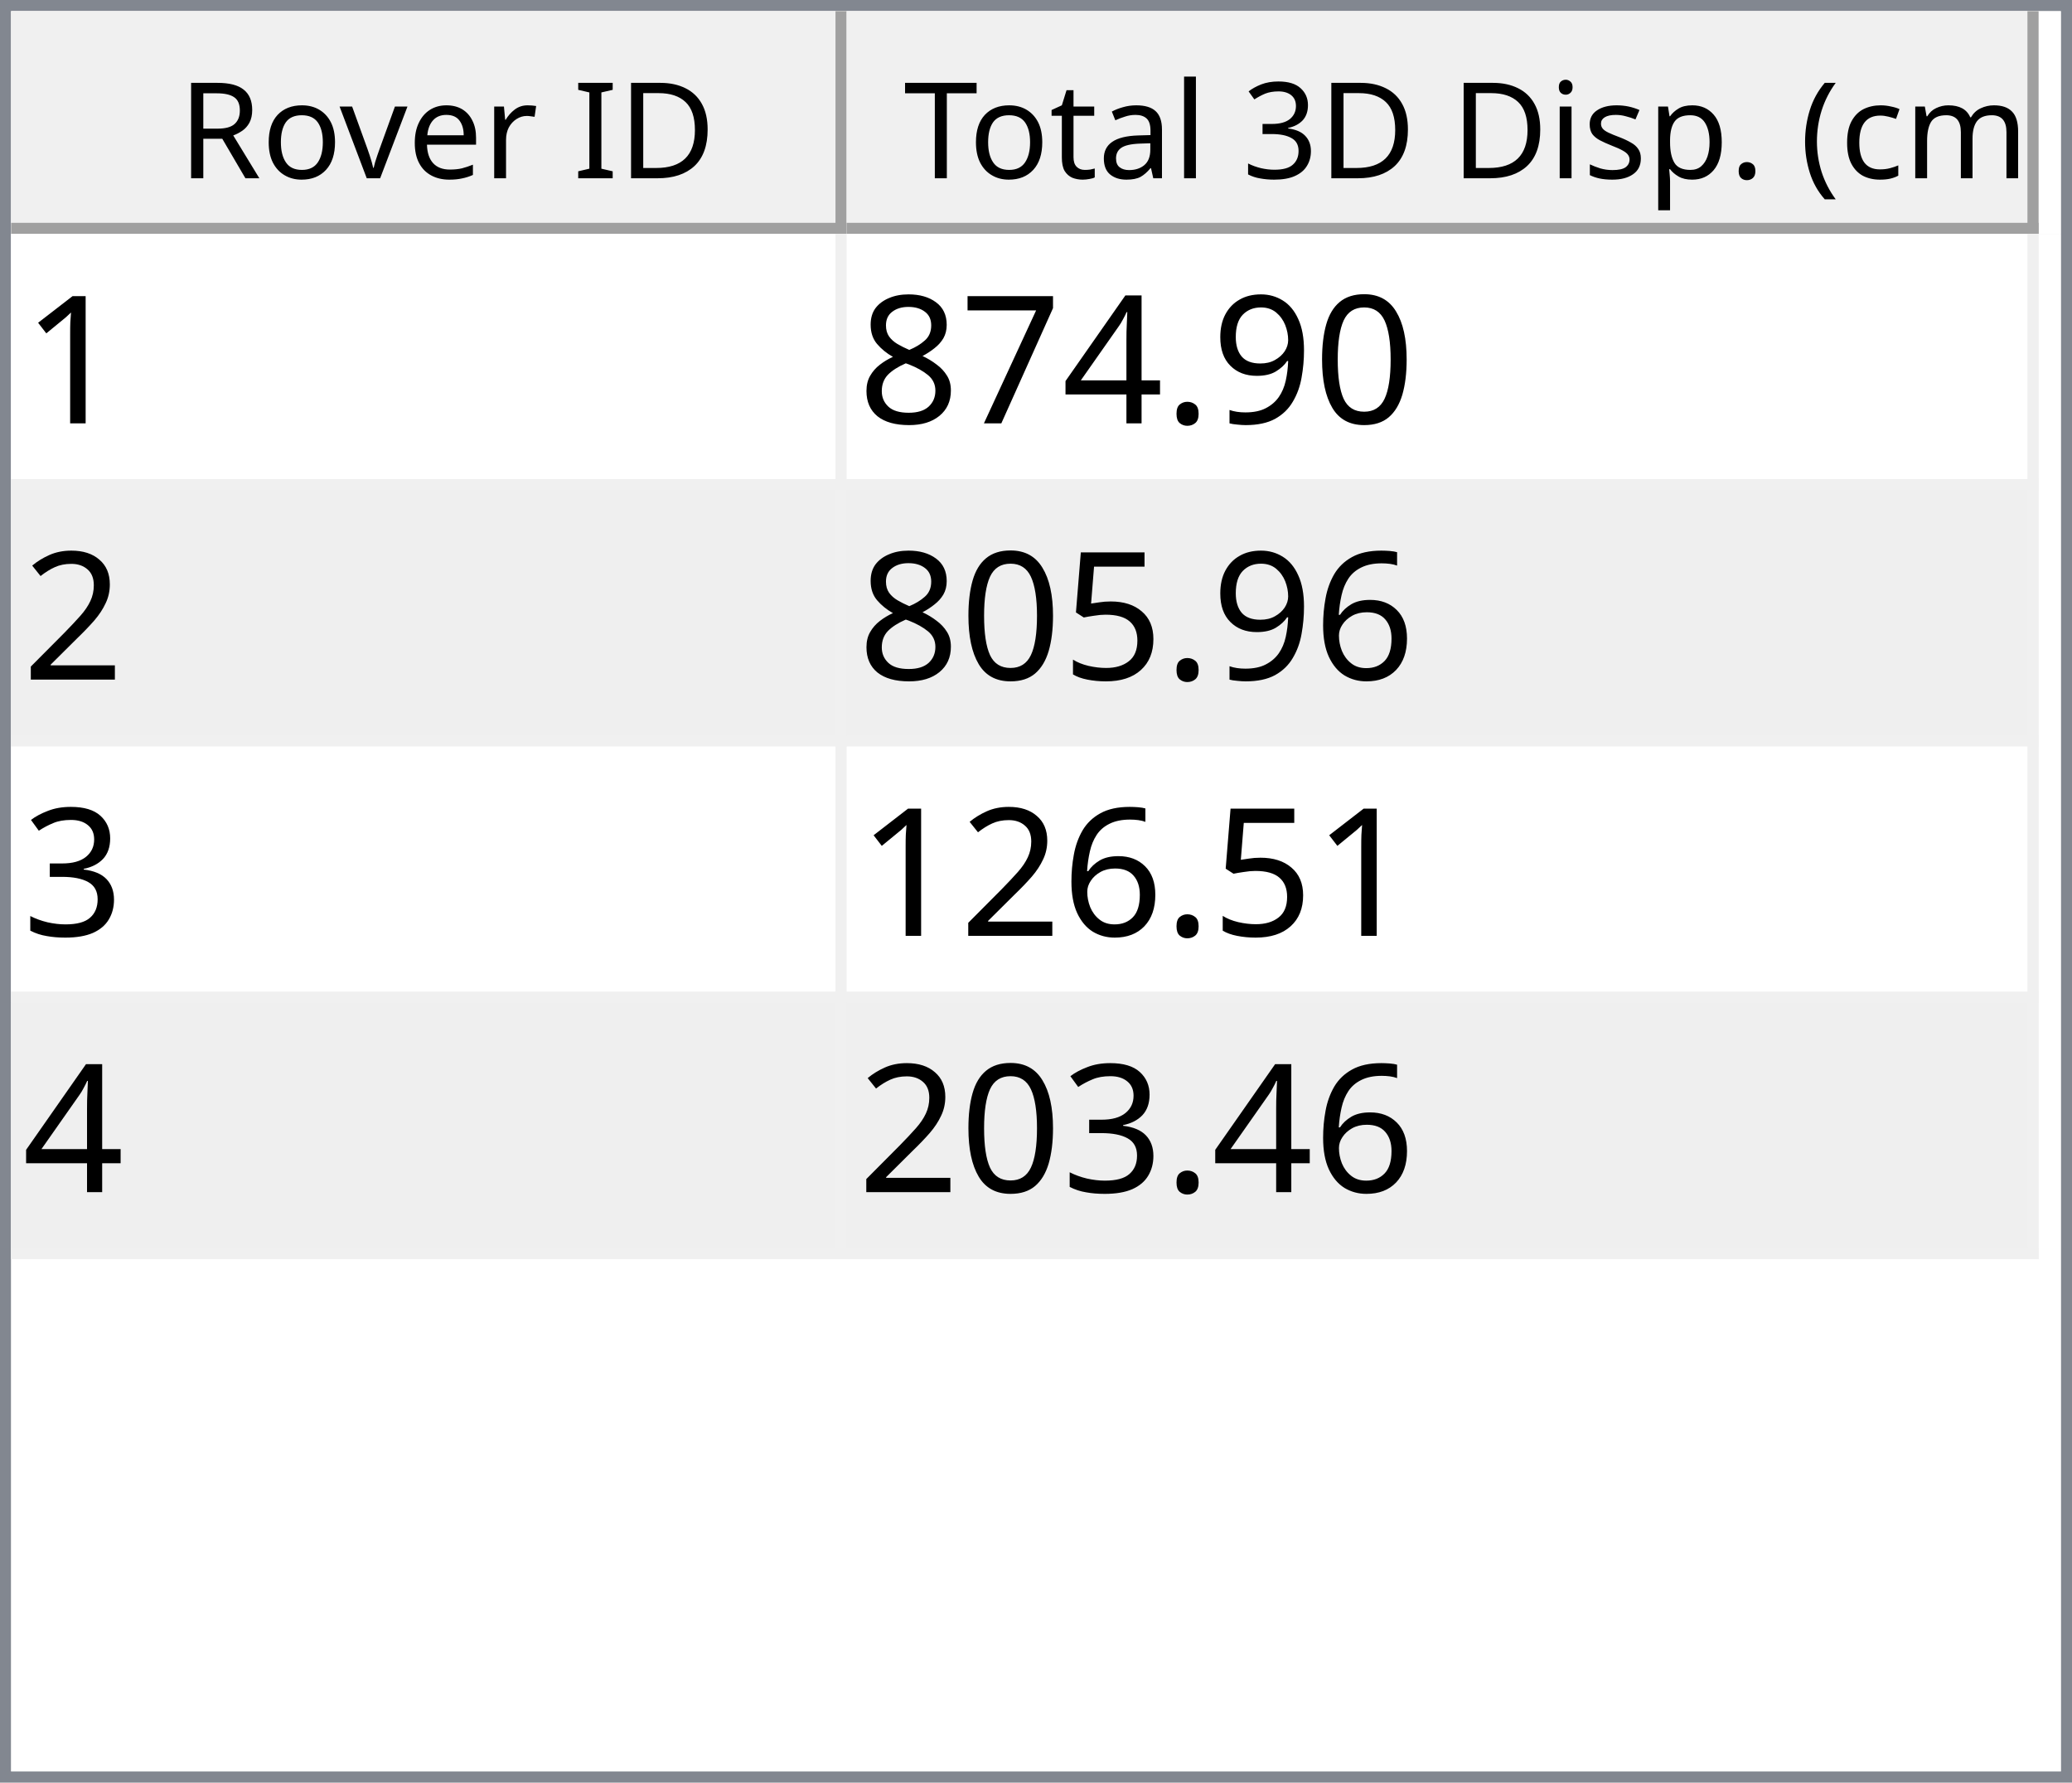
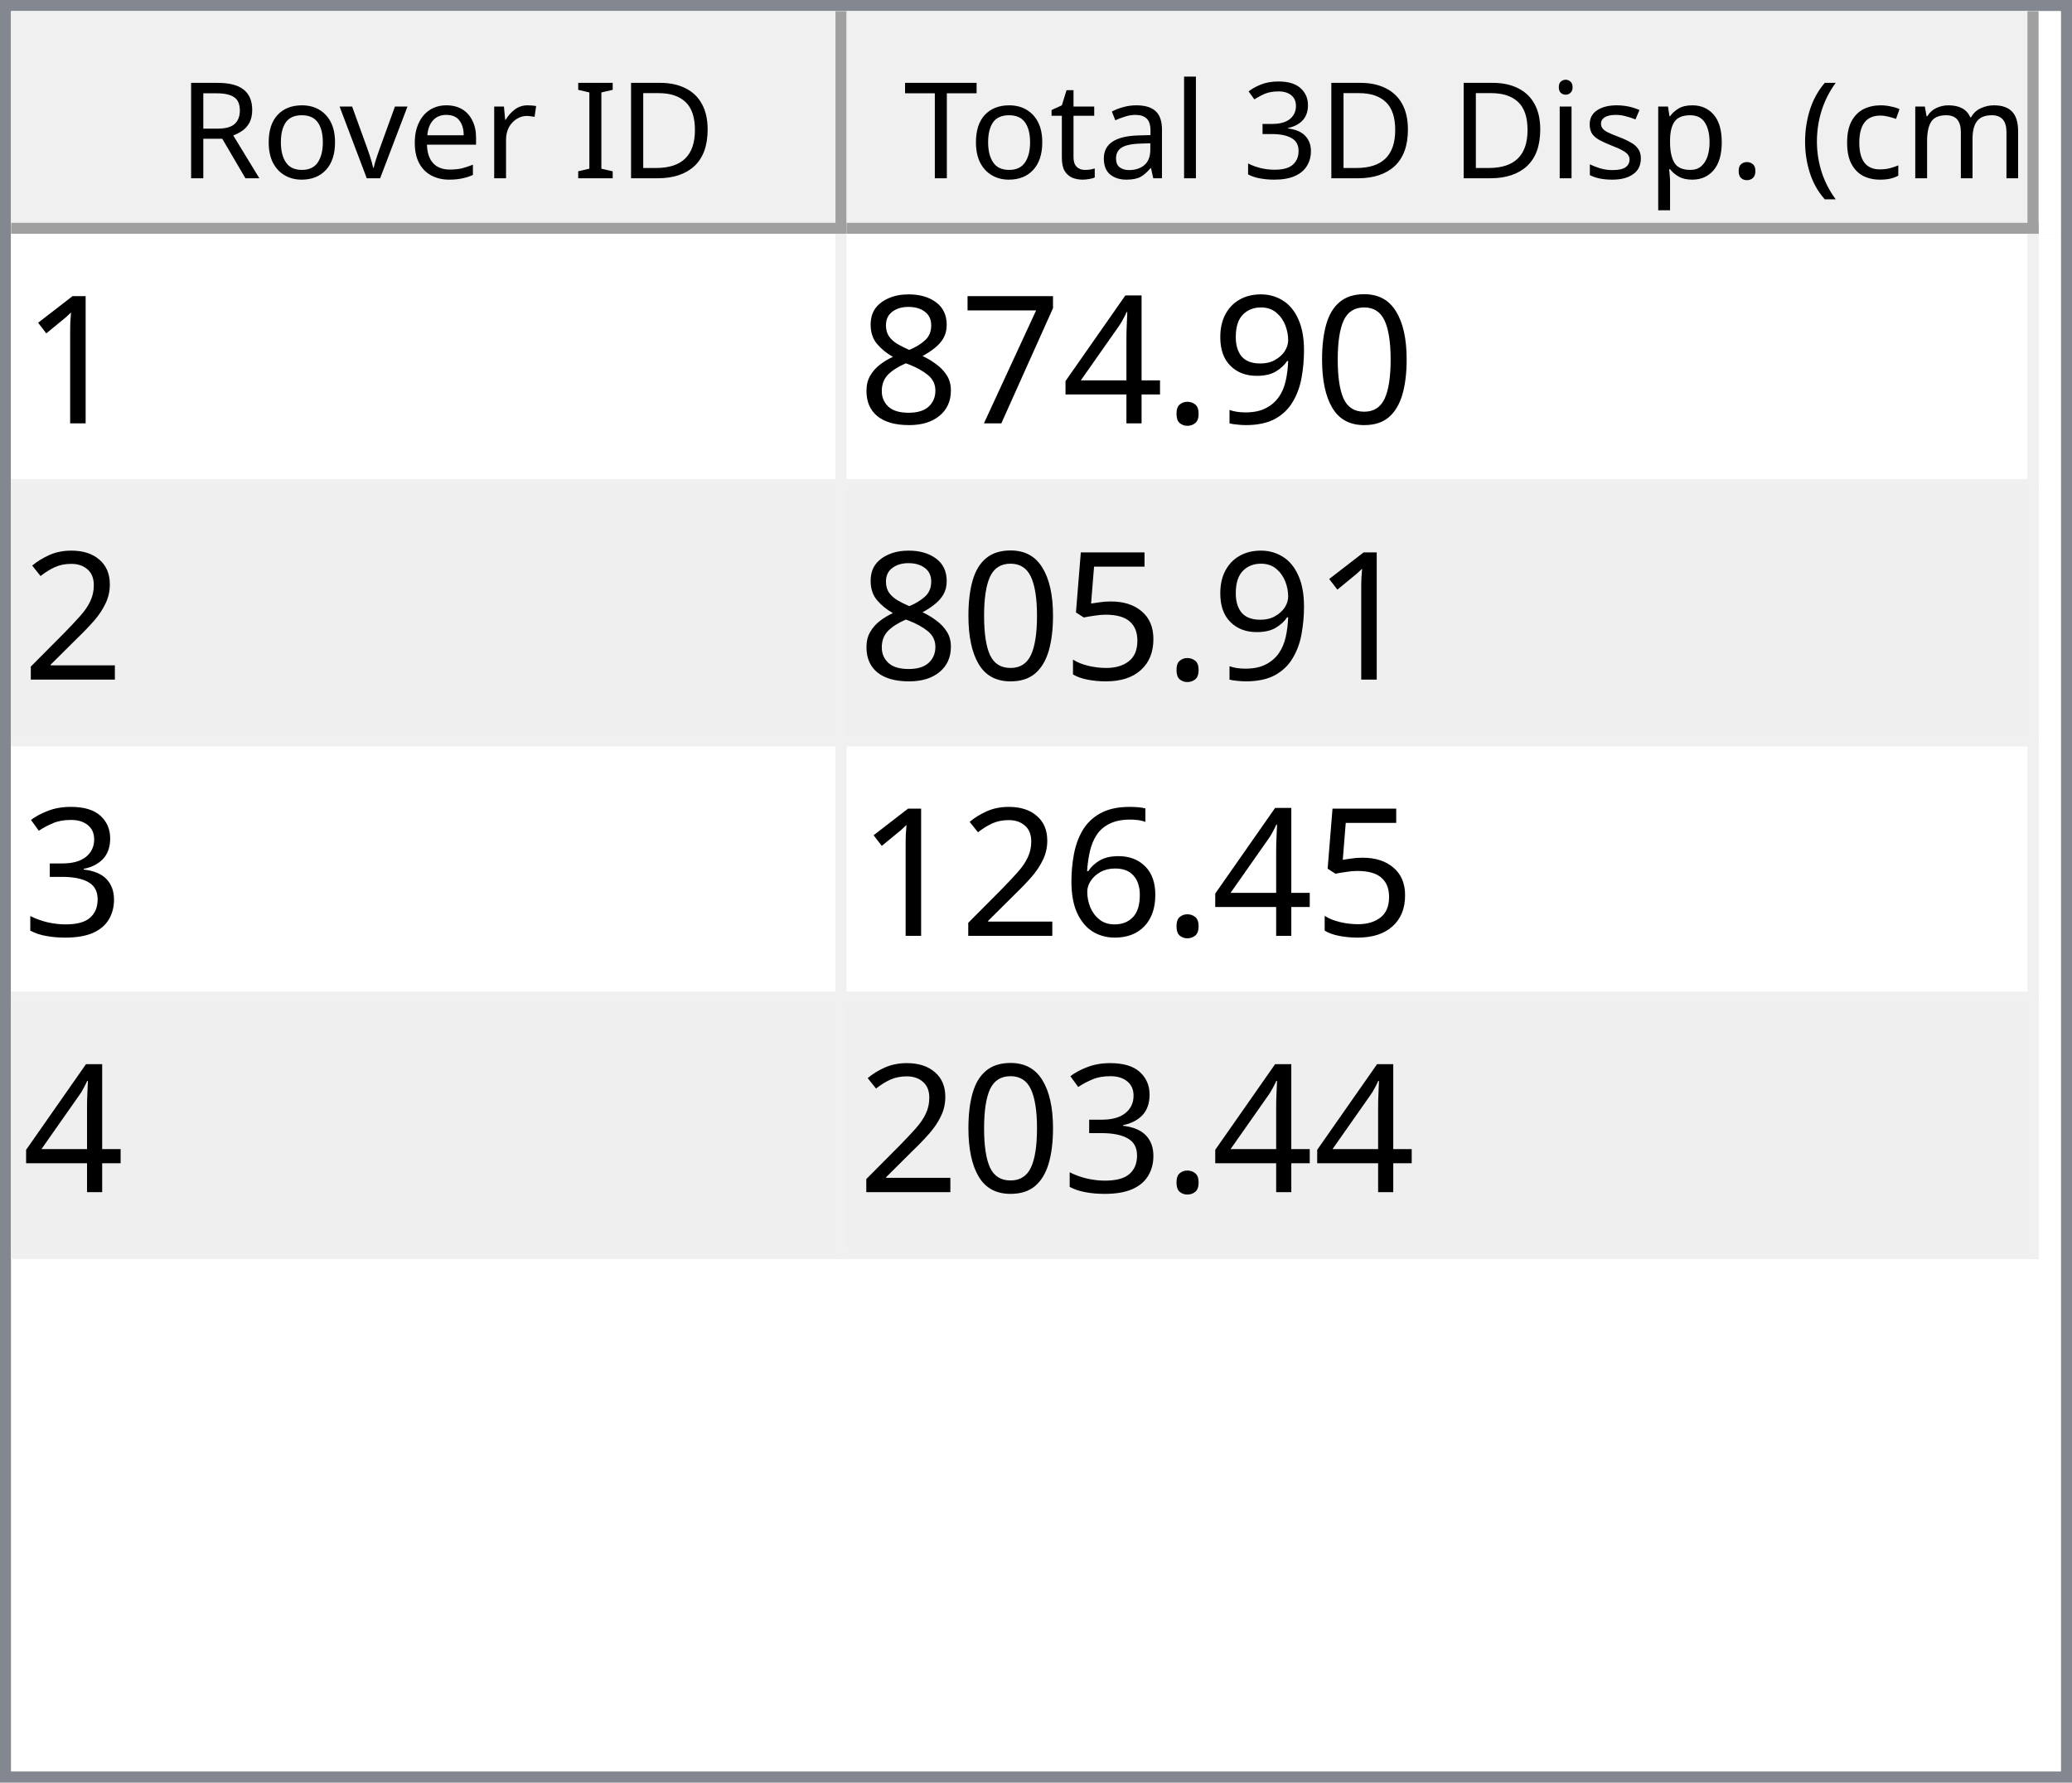
<svg xmlns="http://www.w3.org/2000/svg" style="fill-opacity:1; color-rendering:auto; color-interpolation:auto; text-rendering:auto; stroke:black; stroke-linecap:square; stroke-miterlimit:10; shape-rendering:auto; stroke-opacity:1; fill:black; stroke-dasharray:none; font-weight:normal; stroke-width:1; font-family:'Dialog'; font-style:normal; stroke-linejoin:miter; font-size:12px; stroke-dashoffset:0; image-rendering:auto;" width="186" height="160">
  <defs id="genericDefs" />
  <g>
    <defs id="defs1">
      <clipPath clipPathUnits="userSpaceOnUse" id="clipPath1">
        <path d="M0 0 L186 0 L186 160 L0 160 L0 0 Z" />
      </clipPath>
      <clipPath clipPathUnits="userSpaceOnUse" id="clipPath2">
        <path d="M0 0 L0 160 L186 160 L186 0 Z" />
      </clipPath>
      <clipPath clipPathUnits="userSpaceOnUse" id="clipPath3">
        <path d="M0 0 L0 20 L184 20 L184 0 Z" />
      </clipPath>
      <clipPath clipPathUnits="userSpaceOnUse" id="clipPath4">
        <path d="M0 0 L0 20 L75 20 L75 0 Z" />
      </clipPath>
      <clipPath clipPathUnits="userSpaceOnUse" id="clipPath5">
        <path d="M1 1 L1 19 L74 19 L74 1 Z" />
      </clipPath>
      <clipPath clipPathUnits="userSpaceOnUse" id="clipPath6">
        <path d="M0 0 L0 18 L73 18 L73 0 Z" />
      </clipPath>
      <clipPath clipPathUnits="userSpaceOnUse" id="clipPath7">
        <path d="M-0.5 -0.5 L-0.5 19.5 L74.5 19.5 L74.5 -0.5 Z" />
      </clipPath>
      <clipPath clipPathUnits="userSpaceOnUse" id="clipPath8">
        <path d="M0 0 L0 20 L107 20 L107 0 Z" />
      </clipPath>
      <clipPath clipPathUnits="userSpaceOnUse" id="clipPath9">
        <path d="M1 1 L1 19 L106 19 L106 1 Z" />
      </clipPath>
      <clipPath clipPathUnits="userSpaceOnUse" id="clipPath10">
        <path d="M0 0 L0 18 L105 18 L105 0 Z" />
      </clipPath>
      <clipPath clipPathUnits="userSpaceOnUse" id="clipPath11">
        <path d="M-0.5 -0.5 L-0.5 19.5 L106.5 19.5 L106.5 -0.5 Z" />
      </clipPath>
      <clipPath clipPathUnits="userSpaceOnUse" id="clipPath12">
        <path d="M0 0 L0 138 L184 138 L184 0 Z" />
      </clipPath>
      <clipPath clipPathUnits="userSpaceOnUse" id="clipPath13">
        <path d="M0 0 L0 92 L182 92 L182 0 Z" />
      </clipPath>
      <clipPath clipPathUnits="userSpaceOnUse" id="clipPath14">
        <path d="M-0.5 -0.5 L-0.5 91.5 L181.5 91.5 L181.5 -0.5 Z" />
      </clipPath>
      <clipPath clipPathUnits="userSpaceOnUse" id="clipPath15">
        <path d="M0 0 L0 22 L74 22 L74 0 Z" />
      </clipPath>
      <clipPath clipPathUnits="userSpaceOnUse" id="clipPath16">
        <path d="M0 0 L0 22 L106 22 L106 0 Z" />
      </clipPath>
      <font horiz-adv-x="64.551" id="font1">
        <font-face ascent="107.91" descent="25.098" units-per-em="100" style="font-style:normal; font-family:Segoe UI; font-weight:normal;" />
        <missing-glyph horiz-adv-x="64.551" d="M8.109 0 L8.109 68.266 L56.453 68.266 L56.453 0 L8.109 0 ZM15.328 7.234 L49.219 7.234 L49.219 61.031 L15.328 61.031 L15.328 7.234 Z" />
        <glyph unicode="D" horiz-adv-x="70.117" d="M9.188 0 L9.188 70.016 L28.516 70.016 Q65.531 70.016 65.531 35.891 Q65.531 19.672 55.25 9.836 Q44.969 0 27.734 0 L9.188 0 ZM17.391 62.594 L17.391 7.422 L27.828 7.422 Q41.609 7.422 49.273 14.797 Q56.938 22.172 56.938 35.688 Q56.938 62.594 28.328 62.594 L17.391 62.594 Z" />
        <glyph unicode="I" horiz-adv-x="26.611" d="M17.391 0 L9.188 0 L9.188 70.016 L17.391 70.016 L17.391 0 Z" />
        <glyph unicode=" " horiz-adv-x="27.393" d="" />
        <glyph unicode="r" horiz-adv-x="34.766" d="M34.188 41.891 Q32.078 43.5 28.125 43.5 Q23 43.5 19.555 38.672 Q16.109 33.844 16.109 25.484 L16.109 0 L8.109 0 L8.109 50 L16.109 50 L16.109 39.703 L16.312 39.703 Q18.016 44.969 21.531 47.922 Q25.047 50.875 29.391 50.875 Q32.516 50.875 34.188 50.203 L34.188 41.891 Z" />
        <glyph unicode="e" horiz-adv-x="52.295" d="M48.297 23 L12.984 23 Q13.188 14.656 17.484 10.109 Q21.781 5.562 29.297 5.562 Q37.75 5.562 44.828 11.141 L44.828 3.609 Q38.234 -1.172 27.391 -1.172 Q16.797 -1.172 10.742 5.641 Q4.688 12.453 4.688 24.812 Q4.688 36.469 11.305 43.82 Q17.922 51.172 27.734 51.172 Q37.547 51.172 42.922 44.828 Q48.297 38.484 48.297 27.203 L48.297 23 ZM40.094 29.781 Q40.047 36.719 36.75 40.578 Q33.453 44.438 27.594 44.438 Q21.922 44.438 17.969 40.383 Q14.016 36.328 13.094 29.781 L40.094 29.781 Z" />
        <glyph unicode="v" horiz-adv-x="47.9" d="M47.406 50 L27.484 0 L19.625 0 L0.688 50 L9.469 50 L22.172 13.672 Q23.578 9.672 23.922 6.688 L24.125 6.688 Q24.609 10.453 25.688 13.484 L38.969 50 L47.406 50 Z" />
        <glyph unicode="o" horiz-adv-x="58.594" d="M29 -1.172 Q17.922 -1.172 11.305 5.836 Q4.688 12.844 4.688 24.422 Q4.688 37.016 11.57 44.094 Q18.453 51.172 30.172 51.172 Q41.359 51.172 47.633 44.289 Q53.906 37.406 53.906 25.203 Q53.906 13.234 47.141 6.031 Q40.375 -1.172 29 -1.172 ZM29.594 44.438 Q21.875 44.438 17.383 39.188 Q12.891 33.938 12.891 24.703 Q12.891 15.828 17.43 10.695 Q21.969 5.562 29.594 5.562 Q37.359 5.562 41.531 10.594 Q45.703 15.625 45.703 24.906 Q45.703 34.281 41.531 39.359 Q37.359 44.438 29.594 44.438 Z" />
        <glyph unicode="R" horiz-adv-x="59.814" d="M59.375 0 L49.609 0 L37.891 19.625 Q36.281 22.359 34.766 24.289 Q33.25 26.219 31.664 27.438 Q30.078 28.656 28.25 29.219 Q26.422 29.781 24.125 29.781 L17.391 29.781 L17.391 0 L9.188 0 L9.188 70.016 L30.078 70.016 Q34.672 70.016 38.555 68.867 Q42.438 67.719 45.289 65.375 Q48.141 63.031 49.758 59.547 Q51.375 56.062 51.375 51.375 Q51.375 47.703 50.273 44.656 Q49.172 41.609 47.148 39.211 Q45.125 36.812 42.266 35.133 Q39.406 33.453 35.844 32.516 L35.844 32.328 Q37.594 31.547 38.891 30.547 Q40.188 29.547 41.359 28.18 Q42.531 26.812 43.68 25.078 Q44.828 23.344 46.234 21.047 L59.375 0 ZM17.391 62.594 L17.391 37.203 L28.516 37.203 Q31.594 37.203 34.203 38.133 Q36.812 39.062 38.719 40.797 Q40.625 42.531 41.703 45.047 Q42.781 47.562 42.781 50.688 Q42.781 56.297 39.141 59.445 Q35.5 62.594 28.609 62.594 L17.391 62.594 Z" />
        <glyph unicode=")" horiz-adv-x="30.176" d="M8.297 -15.922 L1.172 -15.922 Q16.406 2.344 16.406 26.812 Q16.406 51.469 1.078 70.016 L8.297 70.016 Q23.531 52.156 23.531 26.703 Q23.531 1.375 8.297 -15.922 Z" />
        <glyph unicode="m" horiz-adv-x="86.133" d="M79.109 0 L71.094 0 L71.094 28.719 Q71.094 37.016 68.531 40.727 Q65.969 44.438 59.906 44.438 Q54.781 44.438 51.195 39.75 Q47.609 35.062 47.609 28.516 L47.609 0 L39.594 0 L39.594 29.688 Q39.594 44.438 28.219 44.438 Q22.953 44.438 19.531 40.016 Q16.109 35.594 16.109 28.516 L16.109 0 L8.109 0 L8.109 50 L16.109 50 L16.109 42.094 L16.312 42.094 Q21.625 51.172 31.844 51.172 Q36.969 51.172 40.773 48.312 Q44.578 45.453 46 40.828 Q51.562 51.172 62.594 51.172 Q79.109 51.172 79.109 30.812 L79.109 0 Z" />
        <glyph unicode="c" horiz-adv-x="46.191" d="M42.188 2.297 Q36.422 -1.172 28.516 -1.172 Q17.828 -1.172 11.258 5.789 Q4.688 12.75 4.688 23.828 Q4.688 36.188 11.766 43.68 Q18.844 51.172 30.672 51.172 Q37.25 51.172 42.281 48.734 L42.281 40.531 Q36.719 44.438 30.375 44.438 Q22.703 44.438 17.797 38.945 Q12.891 33.453 12.891 24.516 Q12.891 15.719 17.508 10.641 Q22.125 5.562 29.891 5.562 Q36.422 5.562 42.188 9.906 L42.188 2.297 Z" />
        <glyph unicode="(" horiz-adv-x="30.176" d="M29.109 -15.922 L21.969 -15.922 Q6.844 1.375 6.844 26.703 Q6.844 52.156 21.969 70.016 L29.203 70.016 Q13.875 51.469 13.875 26.812 Q13.875 2.344 29.109 -15.922 Z" />
        <glyph unicode="." horiz-adv-x="21.68" d="M10.891 -1.078 Q8.641 -1.078 7.055 0.539 Q5.469 2.156 5.469 4.391 Q5.469 6.641 7.055 8.273 Q8.641 9.906 10.891 9.906 Q13.188 9.906 14.797 8.273 Q16.406 6.641 16.406 4.391 Q16.406 2.156 14.797 0.539 Q13.188 -1.078 10.891 -1.078 Z" />
        <glyph unicode="p" horiz-adv-x="58.789" d="M16.312 7.234 L16.109 7.234 L16.109 -23 L8.109 -23 L8.109 50 L16.109 50 L16.109 41.219 L16.312 41.219 Q22.219 51.172 33.594 51.172 Q43.266 51.172 48.688 44.461 Q54.109 37.75 54.109 26.469 Q54.109 13.922 48 6.375 Q41.891 -1.172 31.297 -1.172 Q21.578 -1.172 16.312 7.234 ZM16.109 27.391 L16.109 20.406 Q16.109 14.203 20.141 9.883 Q24.172 5.562 30.375 5.562 Q37.641 5.562 41.773 11.133 Q45.906 16.703 45.906 26.609 Q45.906 34.969 42.047 39.703 Q38.188 44.438 31.594 44.438 Q24.609 44.438 20.359 39.578 Q16.109 34.719 16.109 27.391 Z" />
        <glyph unicode="s" horiz-adv-x="42.432" d="M5.078 1.812 L5.078 10.406 Q11.625 5.562 19.484 5.562 Q30.031 5.562 30.031 12.594 Q30.031 14.594 29.125 15.992 Q28.219 17.391 26.68 18.461 Q25.141 19.531 23.07 20.383 Q21 21.234 18.609 22.172 Q15.281 23.484 12.766 24.828 Q10.25 26.172 8.57 27.859 Q6.891 29.547 6.031 31.695 Q5.172 33.844 5.172 36.719 Q5.172 40.234 6.789 42.945 Q8.406 45.656 11.086 47.484 Q13.766 49.312 17.211 50.242 Q20.656 51.172 24.312 51.172 Q30.812 51.172 35.938 48.922 L35.938 40.828 Q30.422 44.438 23.25 44.438 Q21 44.438 19.195 43.922 Q17.391 43.406 16.094 42.477 Q14.797 41.547 14.086 40.258 Q13.375 38.969 13.375 37.406 Q13.375 35.453 14.086 34.133 Q14.797 32.812 16.164 31.789 Q17.531 30.766 19.484 29.938 Q21.438 29.109 23.922 28.125 Q27.25 26.859 29.883 25.516 Q32.516 24.172 34.375 22.484 Q36.234 20.797 37.234 18.602 Q38.234 16.406 38.234 13.375 Q38.234 9.672 36.602 6.938 Q34.969 4.203 32.234 2.398 Q29.5 0.594 25.93 -0.289 Q22.359 -1.172 18.453 -1.172 Q10.75 -1.172 5.078 1.812 Z" />
        <glyph unicode="i" horiz-adv-x="24.219" d="M12.203 62.703 Q10.062 62.703 8.547 64.164 Q7.031 65.625 7.031 67.875 Q7.031 70.125 8.547 71.609 Q10.062 73.094 12.203 73.094 Q14.406 73.094 15.945 71.609 Q17.484 70.125 17.484 67.875 Q17.484 65.719 15.945 64.211 Q14.406 62.703 12.203 62.703 ZM16.109 0 L8.109 0 L8.109 50 L16.109 50 L16.109 0 Z" />
        <glyph unicode="3" horiz-adv-x="53.906" d="M46.531 19.828 Q46.531 15.094 44.75 11.211 Q42.969 7.328 39.719 4.57 Q36.469 1.812 31.93 0.297 Q27.391 -1.219 21.922 -1.219 Q11.922 -1.219 6 2.594 L6 11.188 Q13.094 5.609 22.219 5.609 Q25.875 5.609 28.828 6.539 Q31.781 7.469 33.906 9.227 Q36.031 10.984 37.18 13.477 Q38.328 15.969 38.328 19.094 Q38.328 32.812 18.797 32.812 L12.984 32.812 L12.984 39.594 L18.5 39.594 Q35.797 39.594 35.797 52.484 Q35.797 64.406 22.609 64.406 Q15.188 64.406 8.688 59.422 L8.688 67.188 Q15.375 71.188 24.609 71.188 Q29 71.188 32.57 69.969 Q36.141 68.75 38.68 66.555 Q41.219 64.359 42.609 61.281 Q44 58.203 44 54.5 Q44 40.672 30.031 36.719 L30.031 36.531 Q33.594 36.141 36.625 34.797 Q39.656 33.453 41.852 31.305 Q44.047 29.156 45.289 26.25 Q46.531 23.344 46.531 19.828 Z" />
        <glyph unicode="l" horiz-adv-x="24.219" d="M16.109 0 L8.109 0 L8.109 74.031 L16.109 74.031 L16.109 0 Z" />
        <glyph unicode="a" horiz-adv-x="50.879" d="M43.891 0 L35.891 0 L35.891 7.812 L35.688 7.812 Q30.469 -1.172 20.312 -1.172 Q12.844 -1.172 8.617 2.781 Q4.391 6.734 4.391 13.281 Q4.391 27.297 20.906 29.594 L35.891 31.688 Q35.891 44.438 25.594 44.438 Q16.547 44.438 9.281 38.281 L9.281 46.484 Q16.656 51.172 26.266 51.172 Q43.891 51.172 43.891 32.516 L43.891 0 ZM35.891 25.297 L23.828 23.641 Q18.266 22.859 15.43 20.875 Q12.594 18.891 12.594 13.875 Q12.594 10.203 15.211 7.883 Q17.828 5.562 22.172 5.562 Q28.125 5.562 32.008 9.742 Q35.891 13.922 35.891 20.312 L35.891 25.297 Z" />
        <glyph unicode="t" horiz-adv-x="33.887" d="M31.297 0.484 Q28.469 -1.078 23.828 -1.078 Q10.688 -1.078 10.688 13.578 L10.688 43.172 L2.094 43.172 L2.094 50 L10.688 50 L10.688 62.203 L18.703 64.797 L18.703 50 L31.297 50 L31.297 43.172 L18.703 43.172 L18.703 14.984 Q18.703 9.969 20.414 7.82 Q22.125 5.672 26.078 5.672 Q29.109 5.672 31.297 7.328 L31.297 0.484 Z" />
        <glyph unicode="T" horiz-adv-x="52.393" d="M50.594 62.594 L30.375 62.594 L30.375 0 L22.172 0 L22.172 62.594 L2 62.594 L2 70.016 L50.594 70.016 L50.594 62.594 Z" />
      </font>
      <font horiz-adv-x="75.0" id="font2">
        <font-face ascent="100.537" descent="21.973" units-per-em="100" style="font-style:normal; font-family:sans-serif; font-weight:normal;" />
        <missing-glyph horiz-adv-x="75.0" d="M12.5 0 L12.5 62.5 L62.5 62.5 L62.5 0 L12.5 0 ZM14.062 1.562 L60.938 1.562 L60.938 60.938 L14.062 60.938 L14.062 1.562 Z" />
        <glyph unicode="1" horiz-adv-x="55.615" d="M37.25 0 L28.469 0 L28.469 56 Q25.297 52.984 20.141 49.953 Q14.984 46.922 10.891 45.406 L10.891 53.906 Q18.266 57.375 23.781 62.305 Q29.297 67.234 31.594 71.875 L37.25 71.875 L37.25 0 Z" />
        <glyph unicode="0" horiz-adv-x="55.615" d="M4.156 35.297 Q4.156 48 6.766 55.742 Q9.375 63.484 14.523 67.68 Q19.672 71.875 27.484 71.875 Q33.25 71.875 37.594 69.555 Q41.938 67.234 44.773 62.867 Q47.609 58.5 49.219 52.227 Q50.828 45.953 50.828 35.297 Q50.828 22.703 48.242 14.969 Q45.656 7.234 40.508 3.008 Q35.359 -1.219 27.484 -1.219 Q17.141 -1.219 11.234 6.203 Q4.156 15.141 4.156 35.297 ZM13.188 35.297 Q13.188 17.672 17.312 11.836 Q21.438 6 27.484 6 Q33.547 6 37.672 11.859 Q41.797 17.719 41.797 35.297 Q41.797 52.984 37.672 58.789 Q33.547 64.594 27.391 64.594 Q21.344 64.594 17.719 59.469 Q13.188 52.938 13.188 35.297 Z" />
        <glyph unicode="9" horiz-adv-x="55.615" d="M5.469 16.547 L13.922 17.328 Q14.984 11.375 18.016 8.688 Q21.047 6 25.781 6 Q29.828 6 32.883 7.859 Q35.938 9.719 37.891 12.82 Q39.844 15.922 41.164 21.195 Q42.484 26.469 42.484 31.938 Q42.484 32.516 42.438 33.688 Q39.797 29.5 35.234 26.883 Q30.672 24.266 25.344 24.266 Q16.453 24.266 10.305 30.711 Q4.156 37.156 4.156 47.703 Q4.156 58.594 10.578 65.234 Q17 71.875 26.656 71.875 Q33.641 71.875 39.43 68.117 Q45.219 64.359 48.219 57.398 Q51.219 50.438 51.219 37.25 Q51.219 23.531 48.242 15.406 Q45.266 7.281 39.383 3.031 Q33.5 -1.219 25.594 -1.219 Q17.188 -1.219 11.867 3.445 Q6.547 8.109 5.469 16.547 ZM41.453 48.141 Q41.453 55.719 37.43 60.156 Q33.406 64.594 27.734 64.594 Q21.875 64.594 17.531 59.812 Q13.188 55.031 13.188 47.406 Q13.188 40.578 17.312 36.305 Q21.438 32.031 27.484 32.031 Q33.594 32.031 37.523 36.305 Q41.453 40.578 41.453 48.141 Z" />
        <glyph unicode="." horiz-adv-x="27.783" d="M9.078 0 L9.078 10.016 L19.094 10.016 L19.094 0 L9.078 0 Z" />
        <glyph unicode="4" horiz-adv-x="55.615" d="M32.328 0 L32.328 17.141 L1.266 17.141 L1.266 25.203 L33.938 71.578 L41.109 71.578 L41.109 25.203 L50.781 25.203 L50.781 17.141 L41.109 17.141 L41.109 0 L32.328 0 ZM32.328 25.203 L32.328 57.469 L9.906 25.203 L32.328 25.203 Z" />
        <glyph unicode="7" horiz-adv-x="55.615" d="M4.734 62.203 L4.734 70.656 L51.078 70.656 L51.078 63.812 Q44.234 56.547 37.523 44.484 Q30.812 32.422 27.156 19.672 Q24.516 10.688 23.781 0 L14.75 0 Q14.891 8.453 18.062 20.414 Q21.234 32.375 27.172 43.484 Q33.109 54.594 39.797 62.203 L4.734 62.203 Z" />
        <glyph unicode="8" horiz-adv-x="55.615" d="M17.672 38.812 Q12.203 40.828 9.57 44.539 Q6.938 48.25 6.938 53.422 Q6.938 61.234 12.555 66.555 Q18.172 71.875 27.484 71.875 Q36.859 71.875 42.578 66.43 Q48.297 60.984 48.297 53.172 Q48.297 48.188 45.68 44.508 Q43.062 40.828 37.75 38.812 Q44.344 36.672 47.781 31.883 Q51.219 27.094 51.219 20.453 Q51.219 11.281 44.727 5.031 Q38.234 -1.219 27.641 -1.219 Q17.047 -1.219 10.547 5.055 Q4.047 11.328 4.047 20.703 Q4.047 27.688 7.594 32.398 Q11.141 37.109 17.672 38.812 ZM15.922 53.719 Q15.922 48.641 19.195 45.414 Q22.469 42.188 27.688 42.188 Q32.766 42.188 36.016 45.383 Q39.266 48.578 39.266 53.219 Q39.266 58.062 35.914 61.359 Q32.562 64.656 27.594 64.656 Q22.562 64.656 19.242 61.43 Q15.922 58.203 15.922 53.719 ZM13.094 20.656 Q13.094 16.891 14.875 13.375 Q16.656 9.859 20.172 7.93 Q23.688 6 27.734 6 Q34.031 6 38.133 10.055 Q42.234 14.109 42.234 20.359 Q42.234 26.703 38.016 30.859 Q33.797 35.016 27.438 35.016 Q21.234 35.016 17.164 30.914 Q13.094 26.812 13.094 20.656 Z" />
        <glyph unicode="2" horiz-adv-x="55.615" d="M50.344 8.453 L50.344 0 L3.031 0 Q2.938 3.172 4.047 6.109 Q5.859 10.938 9.836 15.625 Q13.812 20.312 21.344 26.469 Q33.016 36.031 37.117 41.625 Q41.219 47.219 41.219 52.203 Q41.219 57.422 37.477 61.008 Q33.734 64.594 27.734 64.594 Q21.391 64.594 17.578 60.789 Q13.766 56.984 13.719 50.25 L4.688 51.172 Q5.609 61.281 11.664 66.578 Q17.719 71.875 27.938 71.875 Q38.234 71.875 44.242 66.164 Q50.25 60.453 50.25 52 Q50.25 47.703 48.492 43.555 Q46.734 39.406 42.656 34.812 Q38.578 30.219 29.109 22.219 Q21.188 15.578 18.945 13.211 Q16.703 10.844 15.234 8.453 L50.344 8.453 Z" />
-         <glyph unicode="6" horiz-adv-x="55.615" d="M49.75 54.047 L41.016 53.375 Q39.844 58.547 37.703 60.891 Q34.125 64.656 28.906 64.656 Q24.703 64.656 21.531 62.312 Q17.391 59.281 14.992 53.469 Q12.594 47.656 12.5 36.922 Q15.672 41.75 20.266 44.094 Q24.859 46.438 29.891 46.438 Q38.672 46.438 44.852 39.969 Q51.031 33.5 51.031 23.25 Q51.031 16.5 48.125 10.719 Q45.219 4.938 40.141 1.859 Q35.062 -1.219 28.609 -1.219 Q17.625 -1.219 10.695 6.859 Q3.766 14.938 3.766 33.5 Q3.766 54.25 11.422 63.672 Q18.109 71.875 29.438 71.875 Q37.891 71.875 43.289 67.141 Q48.688 62.406 49.75 54.047 ZM13.875 23.188 Q13.875 18.656 15.797 14.508 Q17.719 10.359 21.188 8.18 Q24.656 6 28.469 6 Q34.031 6 38.039 10.492 Q42.047 14.984 42.047 22.703 Q42.047 30.125 38.086 34.398 Q34.125 38.672 28.125 38.672 Q22.172 38.672 18.023 34.398 Q13.875 30.125 13.875 23.188 Z" />
        <glyph unicode="5" horiz-adv-x="55.615" d="M4.156 18.75 L13.375 19.531 Q14.406 12.797 18.141 9.398 Q21.875 6 27.156 6 Q33.5 6 37.891 10.789 Q42.281 15.578 42.281 23.484 Q42.281 31 38.062 35.352 Q33.844 39.703 27 39.703 Q22.75 39.703 19.336 37.773 Q15.922 35.844 13.969 32.766 L5.719 33.844 L12.641 70.609 L48.25 70.609 L48.25 62.203 L19.672 62.203 L15.828 42.969 Q22.266 47.469 29.344 47.469 Q38.719 47.469 45.164 40.969 Q51.609 34.469 51.609 24.266 Q51.609 14.547 45.953 7.469 Q39.062 -1.219 27.156 -1.219 Q17.391 -1.219 11.211 4.25 Q5.031 9.719 4.156 18.75 Z" />
        <glyph unicode="3" horiz-adv-x="55.615" d="M4.203 18.891 L12.984 20.062 Q14.5 12.594 18.141 9.297 Q21.781 6 27 6 Q33.203 6 37.477 10.297 Q41.75 14.594 41.75 20.953 Q41.75 27 37.797 30.93 Q33.844 34.859 27.734 34.859 Q25.25 34.859 21.531 33.891 L22.516 41.609 Q23.391 41.5 23.922 41.5 Q29.547 41.5 34.039 44.43 Q38.531 47.359 38.531 53.469 Q38.531 58.297 35.258 61.477 Q31.984 64.656 26.812 64.656 Q21.688 64.656 18.266 61.43 Q14.844 58.203 13.875 51.766 L5.078 53.328 Q6.688 62.156 12.398 67.016 Q18.109 71.875 26.609 71.875 Q32.469 71.875 37.398 69.359 Q42.328 66.844 44.945 62.5 Q47.562 58.156 47.562 53.266 Q47.562 48.641 45.07 44.828 Q42.578 41.016 37.703 38.766 Q44.047 37.312 47.562 32.695 Q51.078 28.078 51.078 21.141 Q51.078 11.766 44.242 5.25 Q37.406 -1.266 26.953 -1.266 Q17.531 -1.266 11.305 4.352 Q5.078 9.969 4.203 18.891 Z" />
+         <glyph unicode="6" horiz-adv-x="55.615" d="M49.75 54.047 L41.016 53.375 Q39.844 58.547 37.703 60.891 Q34.125 64.656 28.906 64.656 Q24.703 64.656 21.531 62.312 Q17.391 59.281 14.992 53.469 Q12.594 47.656 12.5 36.922 Q15.672 41.75 20.266 44.094 Q24.859 46.438 29.891 46.438 Q38.672 46.438 44.852 39.969 Q51.031 33.5 51.031 23.25 Q51.031 16.5 48.125 10.719 Q45.219 4.938 40.141 1.859 Q35.062 -1.219 28.609 -1.219 Q17.625 -1.219 10.695 6.859 Q3.766 14.938 3.766 33.5 Q3.766 54.25 11.422 63.672 Q18.109 71.875 29.438 71.875 Q37.891 71.875 43.289 67.141 Q48.688 62.406 49.75 54.047 ZM13.875 23.188 Q13.875 18.656 15.797 14.508 Q17.719 10.359 21.188 8.18 Q24.656 6 28.469 6 Q34.031 6 38.039 10.492 Q42.047 14.984 42.047 22.703 Q42.047 30.125 38.086 34.398 Q34.125 38.672 28.125 38.672 Q22.172 38.672 18.023 34.398 Q13.875 30.125 13.875 23.188 Z" />
      </font>
    </defs>
    <g style="fill:white; stroke:white;">
      <rect x="0" y="0" width="186" style="clip-path:url(#clipPath1); stroke:none;" height="160" />
    </g>
    <g style="fill:white; text-rendering:optimizeSpeed; color-rendering:optimizeSpeed; image-rendering:optimizeSpeed; shape-rendering:crispEdges; stroke:white; color-interpolation:sRGB;">
      <rect x="0" width="186" height="160" y="0" style="stroke:none;" />
      <path style="stroke:none;" d="M0 160 L186 160 L186 0 L0 0 Z" />
    </g>
    <g style="fill:rgb(240,240,240); font-family:'Segoe UI'; stroke:rgb(240,240,240);">
      <rect x="0" y="0" width="186" style="clip-path:url(#clipPath2); stroke:none;" height="160" />
    </g>
    <g style="fill:rgb(130,135,144); font-family:'Segoe UI'; stroke:rgb(130,135,144);">
      <path d="M0 0 L186 0 L186 160 L0 160 L0 0 ZM1 1 L185 1 L185 159 L1 159 L1 1 Z" style="fill-rule:evenodd; clip-path:url(#clipPath2); stroke:none;" />
    </g>
    <g style="fill:white; font-family:'Segoe UI'; stroke:white;" transform="translate(1,1)">
      <rect x="0" y="0" width="184" style="clip-path:url(#clipPath3); stroke:none;" height="20" />
    </g>
    <g style="fill:rgb(240,240,240); font-family:'Segoe UI'; stroke:rgb(240,240,240);" transform="translate(1,1)">
      <rect x="0" y="0" width="75" style="clip-path:url(#clipPath4); stroke:none;" height="20" />
    </g>
    <g style="font-family:'Segoe UI';" transform="translate(2,2)">
      <text x="14" xml:space="preserve" y="14" style="clip-path:url(#clipPath6); stroke:none;">Rover ID</text>
    </g>
    <g style="fill:rgb(160,160,160); font-family:'Segoe UI'; stroke:rgb(160,160,160); stroke-linejoin:bevel;" transform="translate(1.5,1.5)">
      <line x1="74" x2="74" y1="0" style="fill:none; clip-path:url(#clipPath7);" y2="19" />
    </g>
    <g style="fill:rgb(160,160,160); font-family:'Segoe UI'; stroke:rgb(160,160,160); stroke-linejoin:bevel;" transform="matrix(1,0,0,1,1,1) translate(0.5,0.5)">
      <line x1="0" x2="74" y1="19" style="fill:none; clip-path:url(#clipPath7);" y2="19" />
    </g>
    <g style="fill:rgb(240,240,240); font-family:'Segoe UI'; stroke:rgb(240,240,240);" transform="translate(76,1)">
      <rect x="0" y="0" width="107" style="clip-path:url(#clipPath8); stroke:none;" height="20" />
    </g>
    <g style="font-family:'Segoe UI';" transform="translate(77,2)">
      <text x="1" xml:space="preserve" y="14" style="clip-path:url(#clipPath10); stroke:none;"> Total 3D Disp. (cm)</text>
    </g>
    <g style="fill:rgb(160,160,160); font-family:'Segoe UI'; stroke:rgb(160,160,160); stroke-linejoin:bevel;" transform="translate(76.5,1.5)">
      <line x1="106" x2="106" y1="0" style="fill:none; clip-path:url(#clipPath11);" y2="19" />
    </g>
    <g style="fill:rgb(160,160,160); font-family:'Segoe UI'; stroke:rgb(160,160,160); stroke-linejoin:bevel;" transform="matrix(1,0,0,1,76,1) translate(0.5,0.5)">
      <line x1="0" x2="106" y1="19" style="fill:none; clip-path:url(#clipPath11);" y2="19" />
    </g>
    <g style="fill:white; font-family:'Segoe UI'; stroke:white;" transform="translate(1,21)">
      <rect x="0" y="0" width="184" style="clip-path:url(#clipPath12); stroke:none;" height="138" />
    </g>
    <g style="fill:rgb(240,240,240); font-size:16px; font-family:sans-serif; stroke:rgb(240,240,240);" transform="translate(1,21)">
      <rect x="0" y="0" width="182" style="clip-path:url(#clipPath13); stroke:none;" height="92" />
      <line transform="translate(0.5,0.5)" x1="0" x2="181" y1="22" style="clip-path:url(#clipPath14); fill:none; stroke-linejoin:bevel;" y2="22" />
    </g>
    <g transform="matrix(1,0,0,1,1,21) translate(0.5,0.5)" style="fill:rgb(240,240,240); font-size:16px; font-family:sans-serif; stroke:rgb(240,240,240); stroke-linejoin:bevel;">
      <line x1="0" x2="181" y1="45" style="fill:none; clip-path:url(#clipPath14);" y2="45" />
    </g>
    <g transform="matrix(1,0,0,1,1,21) translate(0.5,0.5)" style="fill:rgb(240,240,240); font-size:16px; font-family:sans-serif; stroke:rgb(240,240,240); stroke-linejoin:bevel;">
      <line x1="0" x2="181" y1="68" style="fill:none; clip-path:url(#clipPath14);" y2="68" />
    </g>
    <g transform="matrix(1,0,0,1,1,21) translate(0.5,0.5)" style="fill:rgb(240,240,240); font-size:16px; font-family:sans-serif; stroke:rgb(240,240,240); stroke-linejoin:bevel;">
      <line x1="0" x2="181" y1="91" style="fill:none; clip-path:url(#clipPath14);" y2="91" />
    </g>
    <g transform="matrix(1,0,0,1,1,21) translate(0.5,0.5)" style="fill:rgb(240,240,240); font-size:16px; font-family:sans-serif; stroke:rgb(240,240,240); stroke-linejoin:bevel;">
      <line x1="74" x2="74" y1="0" style="fill:none; clip-path:url(#clipPath14);" y2="91" />
    </g>
    <g transform="matrix(1,0,0,1,1,21) translate(0.5,0.5)" style="fill:rgb(240,240,240); font-size:16px; font-family:sans-serif; stroke:rgb(240,240,240); stroke-linejoin:bevel;">
      <line x1="181" x2="181" y1="0" style="fill:none; clip-path:url(#clipPath14);" y2="91" />
    </g>
    <g style="fill:white; font-size:16px; font-family:sans-serif; stroke:white;" transform="matrix(1,0,0,1,1,21)">
      <rect x="0" y="0" width="74" style="clip-path:url(#clipPath15); stroke:none;" height="22" />
      <text x="1" y="17" style="fill:black; clip-path:url(#clipPath15); stroke:none;" xml:space="preserve">1</text>
    </g>
    <g style="fill:white; font-size:16px; font-family:sans-serif; stroke:white;" transform="matrix(1,0,0,1,1,21) translate(75,0)">
      <rect x="0" y="0" width="106" style="clip-path:url(#clipPath16); stroke:none;" height="22" />
      <text x="1" y="17" style="fill:black; clip-path:url(#clipPath16); stroke:none;" xml:space="preserve">874.90</text>
    </g>
    <g style="fill:rgb(239,239,239); font-size:16px; font-family:sans-serif; stroke:rgb(239,239,239);" transform="matrix(1,0,0,1,1,21) translate(0,23)">
      <rect x="0" y="0" width="74" style="clip-path:url(#clipPath15); stroke:none;" height="22" />
      <text x="1" y="17" style="fill:black; clip-path:url(#clipPath15); stroke:none;" xml:space="preserve">2</text>
    </g>
    <g style="fill:rgb(239,239,239); font-size:16px; font-family:sans-serif; stroke:rgb(239,239,239);" transform="matrix(1,0,0,1,1,21) translate(75,23)">
      <rect x="0" y="0" width="106" style="clip-path:url(#clipPath16); stroke:none;" height="22" />
-       <text x="1" y="17" style="fill:black; clip-path:url(#clipPath16); stroke:none;" xml:space="preserve">805.96</text>
+       <text x="1" y="17" style="fill:black; clip-path:url(#clipPath16); stroke:none;" xml:space="preserve">805.91</text>
    </g>
    <g style="fill:white; font-size:16px; font-family:sans-serif; stroke:white;" transform="matrix(1,0,0,1,1,21) translate(0,46)">
      <rect x="0" y="0" width="74" style="clip-path:url(#clipPath15); stroke:none;" height="22" />
      <text x="1" y="17" style="fill:black; clip-path:url(#clipPath15); stroke:none;" xml:space="preserve">3</text>
    </g>
    <g style="fill:white; font-size:16px; font-family:sans-serif; stroke:white;" transform="matrix(1,0,0,1,1,21) translate(75,46)">
      <rect x="0" y="0" width="106" style="clip-path:url(#clipPath16); stroke:none;" height="22" />
-       <text x="1" y="17" style="fill:black; clip-path:url(#clipPath16); stroke:none;" xml:space="preserve">126.51</text>
+       <text x="1" y="17" style="fill:black; clip-path:url(#clipPath16); stroke:none;" xml:space="preserve">126.45</text>
    </g>
    <g style="fill:rgb(239,239,239); font-size:16px; font-family:sans-serif; stroke:rgb(239,239,239);" transform="matrix(1,0,0,1,1,21) translate(0,69)">
      <rect x="0" y="0" width="74" style="clip-path:url(#clipPath15); stroke:none;" height="22" />
      <text x="1" y="17" style="fill:black; clip-path:url(#clipPath15); stroke:none;" xml:space="preserve">4</text>
    </g>
    <g style="fill:rgb(239,239,239); font-size:16px; font-family:sans-serif; stroke:rgb(239,239,239);" transform="matrix(1,0,0,1,1,21) translate(75,69)">
      <rect x="0" y="0" width="106" style="clip-path:url(#clipPath16); stroke:none;" height="22" />
-       <text x="1" y="17" style="fill:black; clip-path:url(#clipPath16); stroke:none;" xml:space="preserve">203.46</text>
+       <text x="1" y="17" style="fill:black; clip-path:url(#clipPath16); stroke:none;" xml:space="preserve">203.44</text>
    </g>
  </g>
</svg>
